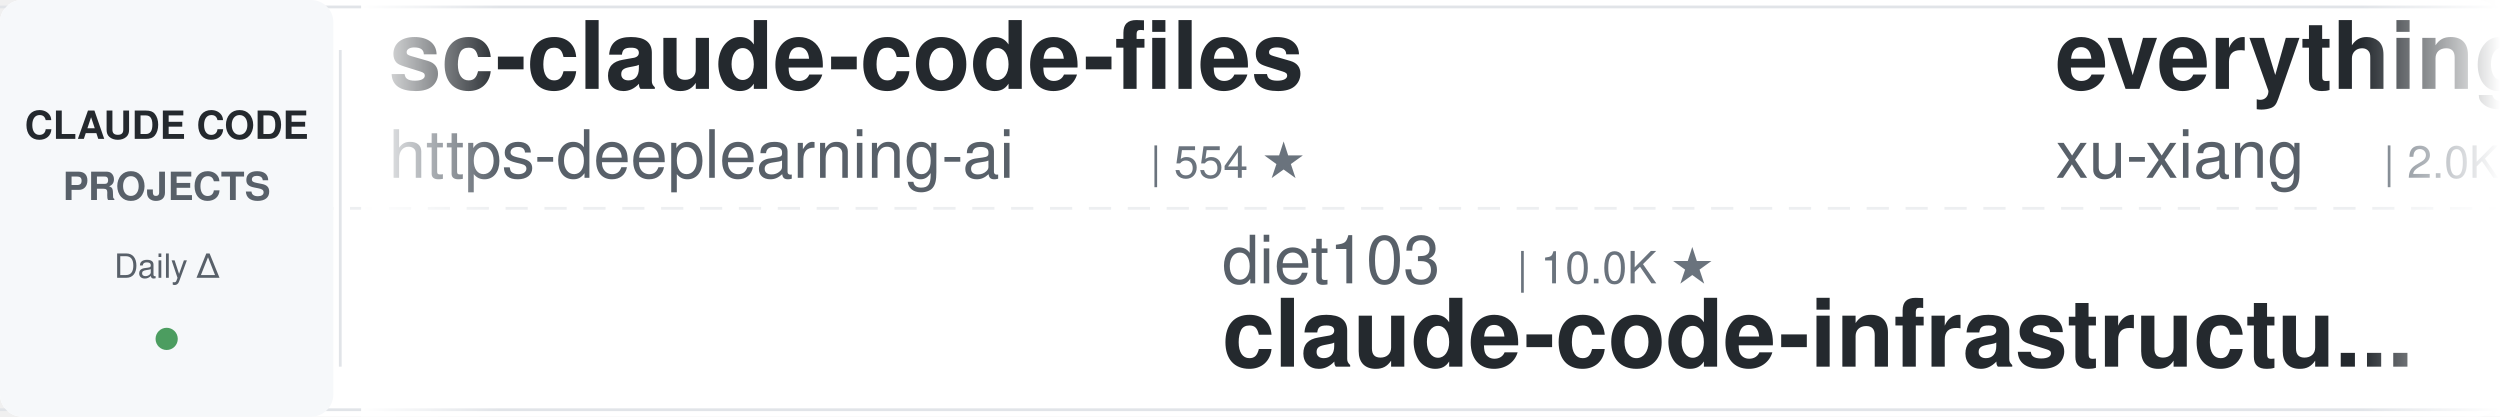
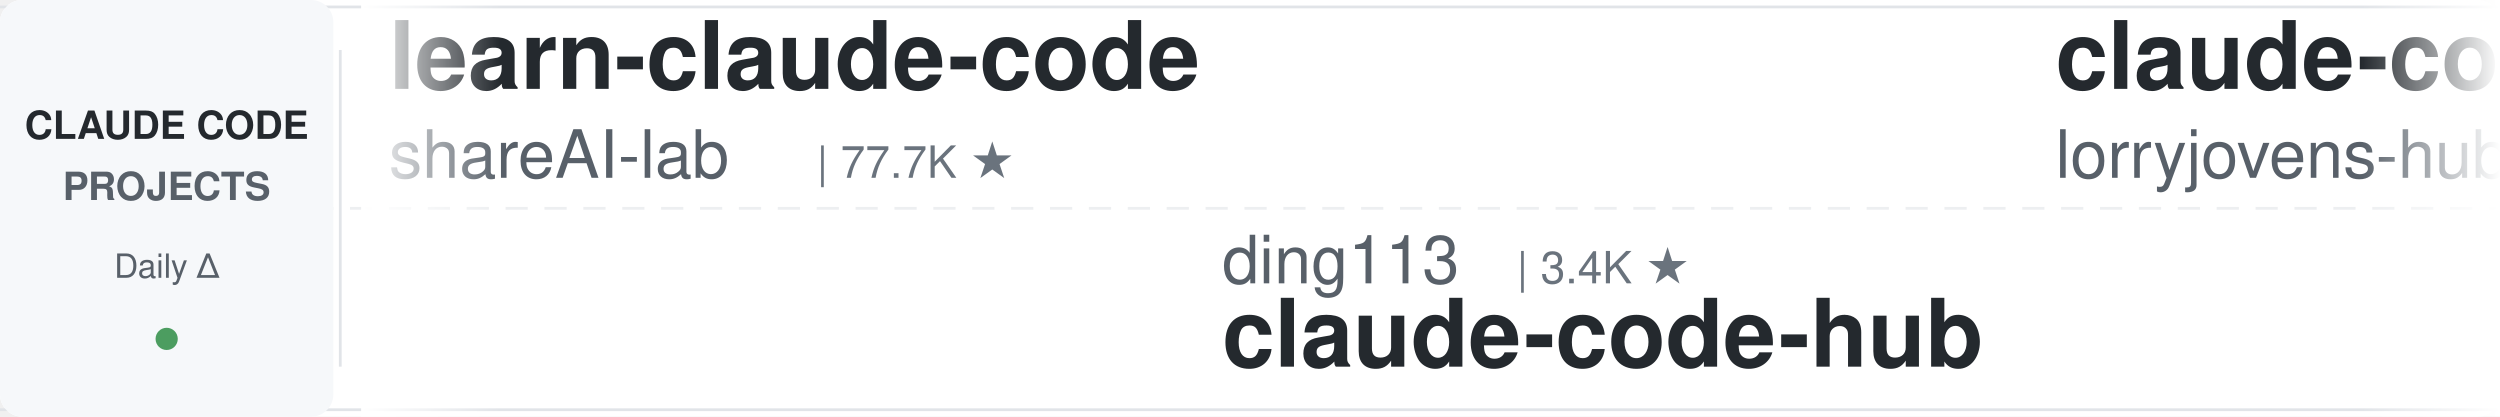
<svg xmlns="http://www.w3.org/2000/svg" width="900" height="150">
  <defs>
    <linearGradient id="leftFade" x1="0%" y1="0%" x2="100%" y2="0%">
      <stop offset="0%" style="stop-color:#ffffff;stop-opacity:1" />
      <stop offset="100%" style="stop-color:#ffffff;stop-opacity:0" />
    </linearGradient>
    <linearGradient id="rightFade" x1="0%" y1="0%" x2="100%" y2="0%">
      <stop offset="0%" style="stop-color:#ffffff;stop-opacity:0" />
      <stop offset="100%" style="stop-color:#ffffff;stop-opacity:1" />
    </linearGradient>
  </defs>
  <rect width="900" height="150" fill="#ffffff" rx="8" />
  <rect x="0" y="2" width="900" height="1" fill="#e1e4e8" />
  <rect x="0" y="147" width="900" height="1" fill="#e1e4e8" />
  <line x1="0" y1="75" x2="900" y2="75" stroke="#e1e4e8" stroke-width="1" stroke-dasharray="8 6" opacity="0.6" />
  <rect x="0" y="0" width="120" height="150" fill="#f6f8fa" rx="8" />
  <text x="60" y="50" font-family="-apple-system, BlinkMacSystemFont, 'Segoe UI', Helvetica, Arial, sans-serif" font-size="14" font-weight="600" fill="#24292e" text-anchor="middle">CLAUDE CODE</text>
  <text x="60" y="72" font-family="-apple-system, BlinkMacSystemFont, 'Segoe UI', Helvetica, Arial, sans-serif" font-size="14" font-weight="600" fill="#586069" text-anchor="middle">PROJECTS</text>
  <text x="60" y="100" font-family="-apple-system, BlinkMacSystemFont, 'Segoe UI', Helvetica, Arial, sans-serif" font-size="12" font-weight="500" fill="#586069" text-anchor="middle">Daily Δ</text>
  <circle cx="60" cy="122" r="4" fill="#22863a" opacity="0.8" />
  <rect x="122" y="18" width="1" height="114" fill="#e1e4e8" />
  <clipPath id="tickerClip">
    <rect x="130" y="0" width="770" height="150" />
  </clipPath>
  <g clip-path="url(#tickerClip)">
    <g id="tickerItems">
      <animateTransform attributeName="transform" attributeType="XML" type="translate" from="0 0" to="-3000 0" dur="54s" repeatCount="indefinite" />
      <g transform="translate(0, 0)">
-         <text x="140" y="32" font-family="-apple-system, BlinkMacSystemFont, 'Segoe UI', Helvetica, Arial, sans-serif" font-size="34" font-weight="600" fill="#24292e">sc-claude-code-files</text>
-         <text x="140" y="64" font-family="-apple-system, BlinkMacSystemFont, 'Segoe UI', Helvetica, Arial, sans-serif" font-size="24" font-weight="400" fill="#586069">https-deeplearning-ai</text>
-         <text x="414" y="64" font-family="-apple-system, BlinkMacSystemFont, 'Segoe UI', Helvetica, Arial, sans-serif" font-size="16" font-weight="500" fill="#6a737d">| 554 ★</text>
+         <text x="140" y="32" font-family="-apple-system, BlinkMacSystemFont, 'Segoe UI', Helvetica, Arial, sans-serif" font-size="34" font-weight="600" fill="#24292e">learn-claude-code</text>
+         <text x="140" y="64" font-family="-apple-system, BlinkMacSystemFont, 'Segoe UI', Helvetica, Arial, sans-serif" font-size="24" font-weight="400" fill="#586069">shareAI-lab</text>
+         <text x="294" y="64" font-family="-apple-system, BlinkMacSystemFont, 'Segoe UI', Helvetica, Arial, sans-serif" font-size="16" font-weight="500" fill="#6a737d">| 77.7K ★</text>
      </g>
      <g transform="translate(300, 0)">
-         <text x="140" y="102" font-family="-apple-system, BlinkMacSystemFont, 'Segoe UI', Helvetica, Arial, sans-serif" font-size="24" font-weight="400" fill="#586069">diet103</text>
-         <text x="246" y="102" font-family="-apple-system, BlinkMacSystemFont, 'Segoe UI', Helvetica, Arial, sans-serif" font-size="16" font-weight="500" fill="#6a737d">| 10.0K ★</text>
-         <text x="140" y="132" font-family="-apple-system, BlinkMacSystemFont, 'Segoe UI', Helvetica, Arial, sans-serif" font-size="34" font-weight="600" fill="#24292e">claude-code-infrastructu...</text>
+         <text x="140" y="102" font-family="-apple-system, BlinkMacSystemFont, 'Segoe UI', Helvetica, Arial, sans-serif" font-size="24" font-weight="400" fill="#586069">ding113</text>
+         <text x="246" y="102" font-family="-apple-system, BlinkMacSystemFont, 'Segoe UI', Helvetica, Arial, sans-serif" font-size="16" font-weight="500" fill="#6a737d">| 3.4K ★</text>
+         <text x="140" y="132" font-family="-apple-system, BlinkMacSystemFont, 'Segoe UI', Helvetica, Arial, sans-serif" font-size="34" font-weight="600" fill="#24292e">claude-code-hub</text>
      </g>
      <g transform="translate(600, 0)">
-         <text x="140" y="32" font-family="-apple-system, BlinkMacSystemFont, 'Segoe UI', Helvetica, Arial, sans-serif" font-size="34" font-weight="600" fill="#24292e">everything-claude-code-z...</text>
-         <text x="140" y="64" font-family="-apple-system, BlinkMacSystemFont, 'Segoe UI', Helvetica, Arial, sans-serif" font-size="24" font-weight="400" fill="#586069">xu-xiang</text>
-         <text x="258" y="64" font-family="-apple-system, BlinkMacSystemFont, 'Segoe UI', Helvetica, Arial, sans-serif" font-size="16" font-weight="500" fill="#6a737d">| 2.0K ★</text>
+         <text x="140" y="32" font-family="-apple-system, BlinkMacSystemFont, 'Segoe UI', Helvetica, Arial, sans-serif" font-size="34" font-weight="600" fill="#24292e">claude-code-rust</text>
+         <text x="140" y="64" font-family="-apple-system, BlinkMacSystemFont, 'Segoe UI', Helvetica, Arial, sans-serif" font-size="24" font-weight="400" fill="#586069">lorryjovens-hub</text>
+         <text x="342" y="64" font-family="-apple-system, BlinkMacSystemFont, 'Segoe UI', Helvetica, Arial, sans-serif" font-size="16" font-weight="500" fill="#6a737d">| 1.7K ★</text>
      </g>
      <g transform="translate(900, 0)">
-         <text x="140" y="102" font-family="-apple-system, BlinkMacSystemFont, 'Segoe UI', Helvetica, Arial, sans-serif" font-size="24" font-weight="400" fill="#586069">Windy3f3f3f3f</text>
-         <text x="318" y="102" font-family="-apple-system, BlinkMacSystemFont, 'Segoe UI', Helvetica, Arial, sans-serif" font-size="16" font-weight="500" fill="#6a737d">| 2.7K ★</text>
-         <text x="140" y="132" font-family="-apple-system, BlinkMacSystemFont, 'Segoe UI', Helvetica, Arial, sans-serif" font-size="34" font-weight="600" fill="#24292e">claude-code-from-scratch</text>
+         <text x="140" y="102" font-family="-apple-system, BlinkMacSystemFont, 'Segoe UI', Helvetica, Arial, sans-serif" font-size="24" font-weight="400" fill="#586069">overwirehq</text>
+         <text x="282" y="102" font-family="-apple-system, BlinkMacSystemFont, 'Segoe UI', Helvetica, Arial, sans-serif" font-size="16" font-weight="500" fill="#6a737d">| 2.8K ★</text>
+         <text x="140" y="132" font-family="-apple-system, BlinkMacSystemFont, 'Segoe UI', Helvetica, Arial, sans-serif" font-size="34" font-weight="600" fill="#24292e">claude-code-telegram</text>
      </g>
      <g transform="translate(1200, 0)">
-         <text x="140" y="32" font-family="-apple-system, BlinkMacSystemFont, 'Segoe UI', Helvetica, Arial, sans-serif" font-size="34" font-weight="600" fill="#24292e">claude-code-local</text>
-         <text x="140" y="64" font-family="-apple-system, BlinkMacSystemFont, 'Segoe UI', Helvetica, Arial, sans-serif" font-size="24" font-weight="400" fill="#586069">nicedreamzapp</text>
-         <text x="318" y="64" font-family="-apple-system, BlinkMacSystemFont, 'Segoe UI', Helvetica, Arial, sans-serif" font-size="16" font-weight="500" fill="#6a737d">| 3.3K ★</text>
+         <text x="140" y="32" font-family="-apple-system, BlinkMacSystemFont, 'Segoe UI', Helvetica, Arial, sans-serif" font-size="34" font-weight="600" fill="#24292e">andrej-karpathy-skills</text>
+         <text x="140" y="64" font-family="-apple-system, BlinkMacSystemFont, 'Segoe UI', Helvetica, Arial, sans-serif" font-size="24" font-weight="400" fill="#586069">multica-ai</text>
+         <text x="282" y="64" font-family="-apple-system, BlinkMacSystemFont, 'Segoe UI', Helvetica, Arial, sans-serif" font-size="16" font-weight="500" fill="#6a737d">| 215.6K ★</text>
      </g>
      <g transform="translate(1500, 0)">
-         <text x="140" y="102" font-family="-apple-system, BlinkMacSystemFont, 'Segoe UI', Helvetica, Arial, sans-serif" font-size="24" font-weight="400" fill="#586069">Cranot</text>
-         <text x="234" y="102" font-family="-apple-system, BlinkMacSystemFont, 'Segoe UI', Helvetica, Arial, sans-serif" font-size="16" font-weight="500" fill="#6a737d">| 2.9K ★</text>
-         <text x="140" y="132" font-family="-apple-system, BlinkMacSystemFont, 'Segoe UI', Helvetica, Arial, sans-serif" font-size="34" font-weight="600" fill="#24292e">claude-code-guide</text>
+         <text x="140" y="102" font-family="-apple-system, BlinkMacSystemFont, 'Segoe UI', Helvetica, Arial, sans-serif" font-size="24" font-weight="400" fill="#586069">JrCx7scC</text>
+         <text x="258" y="102" font-family="-apple-system, BlinkMacSystemFont, 'Segoe UI', Helvetica, Arial, sans-serif" font-size="16" font-weight="500" fill="#6a737d">| 376 ★</text>
+         <text x="140" y="132" font-family="-apple-system, BlinkMacSystemFont, 'Segoe UI', Helvetica, Arial, sans-serif" font-size="34" font-weight="600" fill="#24292e">claude-code-source</text>
      </g>
      <g transform="translate(1800, 0)">
-         <text x="140" y="32" font-family="-apple-system, BlinkMacSystemFont, 'Segoe UI', Helvetica, Arial, sans-serif" font-size="34" font-weight="600" fill="#24292e">edmunds-claude-code</text>
-         <text x="140" y="64" font-family="-apple-system, BlinkMacSystemFont, 'Segoe UI', Helvetica, Arial, sans-serif" font-size="24" font-weight="400" fill="#586069">edmund-io</text>
-         <text x="270" y="64" font-family="-apple-system, BlinkMacSystemFont, 'Segoe UI', Helvetica, Arial, sans-serif" font-size="16" font-weight="500" fill="#6a737d">| 1.5K ★</text>
+         <text x="140" y="32" font-family="-apple-system, BlinkMacSystemFont, 'Segoe UI', Helvetica, Arial, sans-serif" font-size="34" font-weight="600" fill="#24292e">claude-code-spec-workflo...</text>
+         <text x="140" y="64" font-family="-apple-system, BlinkMacSystemFont, 'Segoe UI', Helvetica, Arial, sans-serif" font-size="24" font-weight="400" fill="#586069">Pimzino</text>
+         <text x="246" y="64" font-family="-apple-system, BlinkMacSystemFont, 'Segoe UI', Helvetica, Arial, sans-serif" font-size="16" font-weight="500" fill="#6a737d">| 3.9K ★</text>
      </g>
      <g transform="translate(2100, 0)">
+         <text x="140" y="102" font-family="-apple-system, BlinkMacSystemFont, 'Segoe UI', Helvetica, Arial, sans-serif" font-size="24" font-weight="400" fill="#586069">shanraisshan</text>
+         <text x="306" y="102" font-family="-apple-system, BlinkMacSystemFont, 'Segoe UI', Helvetica, Arial, sans-serif" font-size="16" font-weight="500" fill="#6a737d">| 66.5K ★</text>
+         <text x="140" y="132" font-family="-apple-system, BlinkMacSystemFont, 'Segoe UI', Helvetica, Arial, sans-serif" font-size="34" font-weight="600" fill="#24292e">claude-code-best-practic...</text>
+       </g>
+       <g transform="translate(2400, 0)">
+         <text x="140" y="32" font-family="-apple-system, BlinkMacSystemFont, 'Segoe UI', Helvetica, Arial, sans-serif" font-size="34" font-weight="600" fill="#24292e">oh-my-claudecode</text>
+         <text x="140" y="64" font-family="-apple-system, BlinkMacSystemFont, 'Segoe UI', Helvetica, Arial, sans-serif" font-size="24" font-weight="400" fill="#586069">Yeachan-Heo</text>
+         <text x="294" y="64" font-family="-apple-system, BlinkMacSystemFont, 'Segoe UI', Helvetica, Arial, sans-serif" font-size="16" font-weight="500" fill="#6a737d">| 39.4K ★</text>
+       </g>
+       <g transform="translate(2700, 0)">
        <text x="140" y="102" font-family="-apple-system, BlinkMacSystemFont, 'Segoe UI', Helvetica, Arial, sans-serif" font-size="24" font-weight="400" fill="#586069">techjarves</text>
        <text x="282" y="102" font-family="-apple-system, BlinkMacSystemFont, 'Segoe UI', Helvetica, Arial, sans-serif" font-size="16" font-weight="500" fill="#6a737d">| 1.5K ★</text>
        <text x="140" y="132" font-family="-apple-system, BlinkMacSystemFont, 'Segoe UI', Helvetica, Arial, sans-serif" font-size="34" font-weight="600" fill="#24292e">ClaudeCode-Portable</text>
      </g>
-       <g transform="translate(2400, 0)">
-         <text x="140" y="32" font-family="-apple-system, BlinkMacSystemFont, 'Segoe UI', Helvetica, Arial, sans-serif" font-size="34" font-weight="600" fill="#24292e">awesome-claude-code-suba...</text>
-         <text x="140" y="64" font-family="-apple-system, BlinkMacSystemFont, 'Segoe UI', Helvetica, Arial, sans-serif" font-size="24" font-weight="400" fill="#586069">VoltAgent</text>
-         <text x="270" y="64" font-family="-apple-system, BlinkMacSystemFont, 'Segoe UI', Helvetica, Arial, sans-serif" font-size="16" font-weight="500" fill="#6a737d">| 25.4K ★</text>
-       </g>
-       <g transform="translate(2700, 0)">
-         <text x="140" y="102" font-family="-apple-system, BlinkMacSystemFont, 'Segoe UI', Helvetica, Arial, sans-serif" font-size="24" font-weight="400" fill="#586069">fuergaosi233</text>
-         <text x="306" y="102" font-family="-apple-system, BlinkMacSystemFont, 'Segoe UI', Helvetica, Arial, sans-serif" font-size="16" font-weight="500" fill="#6a737d">| 2.8K ★</text>
-         <text x="140" y="132" font-family="-apple-system, BlinkMacSystemFont, 'Segoe UI', Helvetica, Arial, sans-serif" font-size="34" font-weight="600" fill="#24292e">claude-code-proxy</text>
-       </g>
      <g transform="translate(3000, 0)">
-         <text x="140" y="32" font-family="-apple-system, BlinkMacSystemFont, 'Segoe UI', Helvetica, Arial, sans-serif" font-size="34" font-weight="600" fill="#24292e">sc-claude-code-files</text>
-         <text x="140" y="64" font-family="-apple-system, BlinkMacSystemFont, 'Segoe UI', Helvetica, Arial, sans-serif" font-size="24" font-weight="400" fill="#586069">https-deeplearning-ai</text>
-         <text x="414" y="64" font-family="-apple-system, BlinkMacSystemFont, 'Segoe UI', Helvetica, Arial, sans-serif" font-size="16" font-weight="500" fill="#6a737d">| 554 ★</text>
+         <text x="140" y="32" font-family="-apple-system, BlinkMacSystemFont, 'Segoe UI', Helvetica, Arial, sans-serif" font-size="34" font-weight="600" fill="#24292e">learn-claude-code</text>
+         <text x="140" y="64" font-family="-apple-system, BlinkMacSystemFont, 'Segoe UI', Helvetica, Arial, sans-serif" font-size="24" font-weight="400" fill="#586069">shareAI-lab</text>
+         <text x="294" y="64" font-family="-apple-system, BlinkMacSystemFont, 'Segoe UI', Helvetica, Arial, sans-serif" font-size="16" font-weight="500" fill="#6a737d">| 77.7K ★</text>
      </g>
      <g transform="translate(3300, 0)">
-         <text x="140" y="102" font-family="-apple-system, BlinkMacSystemFont, 'Segoe UI', Helvetica, Arial, sans-serif" font-size="24" font-weight="400" fill="#586069">diet103</text>
-         <text x="246" y="102" font-family="-apple-system, BlinkMacSystemFont, 'Segoe UI', Helvetica, Arial, sans-serif" font-size="16" font-weight="500" fill="#6a737d">| 10.0K ★</text>
-         <text x="140" y="132" font-family="-apple-system, BlinkMacSystemFont, 'Segoe UI', Helvetica, Arial, sans-serif" font-size="34" font-weight="600" fill="#24292e">claude-code-infrastructu...</text>
+         <text x="140" y="102" font-family="-apple-system, BlinkMacSystemFont, 'Segoe UI', Helvetica, Arial, sans-serif" font-size="24" font-weight="400" fill="#586069">ding113</text>
+         <text x="246" y="102" font-family="-apple-system, BlinkMacSystemFont, 'Segoe UI', Helvetica, Arial, sans-serif" font-size="16" font-weight="500" fill="#6a737d">| 3.4K ★</text>
+         <text x="140" y="132" font-family="-apple-system, BlinkMacSystemFont, 'Segoe UI', Helvetica, Arial, sans-serif" font-size="34" font-weight="600" fill="#24292e">claude-code-hub</text>
      </g>
      <g transform="translate(3600, 0)">
-         <text x="140" y="32" font-family="-apple-system, BlinkMacSystemFont, 'Segoe UI', Helvetica, Arial, sans-serif" font-size="34" font-weight="600" fill="#24292e">everything-claude-code-z...</text>
-         <text x="140" y="64" font-family="-apple-system, BlinkMacSystemFont, 'Segoe UI', Helvetica, Arial, sans-serif" font-size="24" font-weight="400" fill="#586069">xu-xiang</text>
-         <text x="258" y="64" font-family="-apple-system, BlinkMacSystemFont, 'Segoe UI', Helvetica, Arial, sans-serif" font-size="16" font-weight="500" fill="#6a737d">| 2.0K ★</text>
+         <text x="140" y="32" font-family="-apple-system, BlinkMacSystemFont, 'Segoe UI', Helvetica, Arial, sans-serif" font-size="34" font-weight="600" fill="#24292e">claude-code-rust</text>
+         <text x="140" y="64" font-family="-apple-system, BlinkMacSystemFont, 'Segoe UI', Helvetica, Arial, sans-serif" font-size="24" font-weight="400" fill="#586069">lorryjovens-hub</text>
+         <text x="342" y="64" font-family="-apple-system, BlinkMacSystemFont, 'Segoe UI', Helvetica, Arial, sans-serif" font-size="16" font-weight="500" fill="#6a737d">| 1.7K ★</text>
      </g>
      <g transform="translate(3900, 0)">
-         <text x="140" y="102" font-family="-apple-system, BlinkMacSystemFont, 'Segoe UI', Helvetica, Arial, sans-serif" font-size="24" font-weight="400" fill="#586069">Windy3f3f3f3f</text>
-         <text x="318" y="102" font-family="-apple-system, BlinkMacSystemFont, 'Segoe UI', Helvetica, Arial, sans-serif" font-size="16" font-weight="500" fill="#6a737d">| 2.7K ★</text>
-         <text x="140" y="132" font-family="-apple-system, BlinkMacSystemFont, 'Segoe UI', Helvetica, Arial, sans-serif" font-size="34" font-weight="600" fill="#24292e">claude-code-from-scratch</text>
+         <text x="140" y="102" font-family="-apple-system, BlinkMacSystemFont, 'Segoe UI', Helvetica, Arial, sans-serif" font-size="24" font-weight="400" fill="#586069">overwirehq</text>
+         <text x="282" y="102" font-family="-apple-system, BlinkMacSystemFont, 'Segoe UI', Helvetica, Arial, sans-serif" font-size="16" font-weight="500" fill="#6a737d">| 2.8K ★</text>
+         <text x="140" y="132" font-family="-apple-system, BlinkMacSystemFont, 'Segoe UI', Helvetica, Arial, sans-serif" font-size="34" font-weight="600" fill="#24292e">claude-code-telegram</text>
      </g>
    </g>
  </g>
  <rect x="130" y="0" width="50" height="150" fill="url(#leftFade)" />
  <rect x="850" y="0" width="50" height="150" fill="url(#rightFade)" />
</svg>
